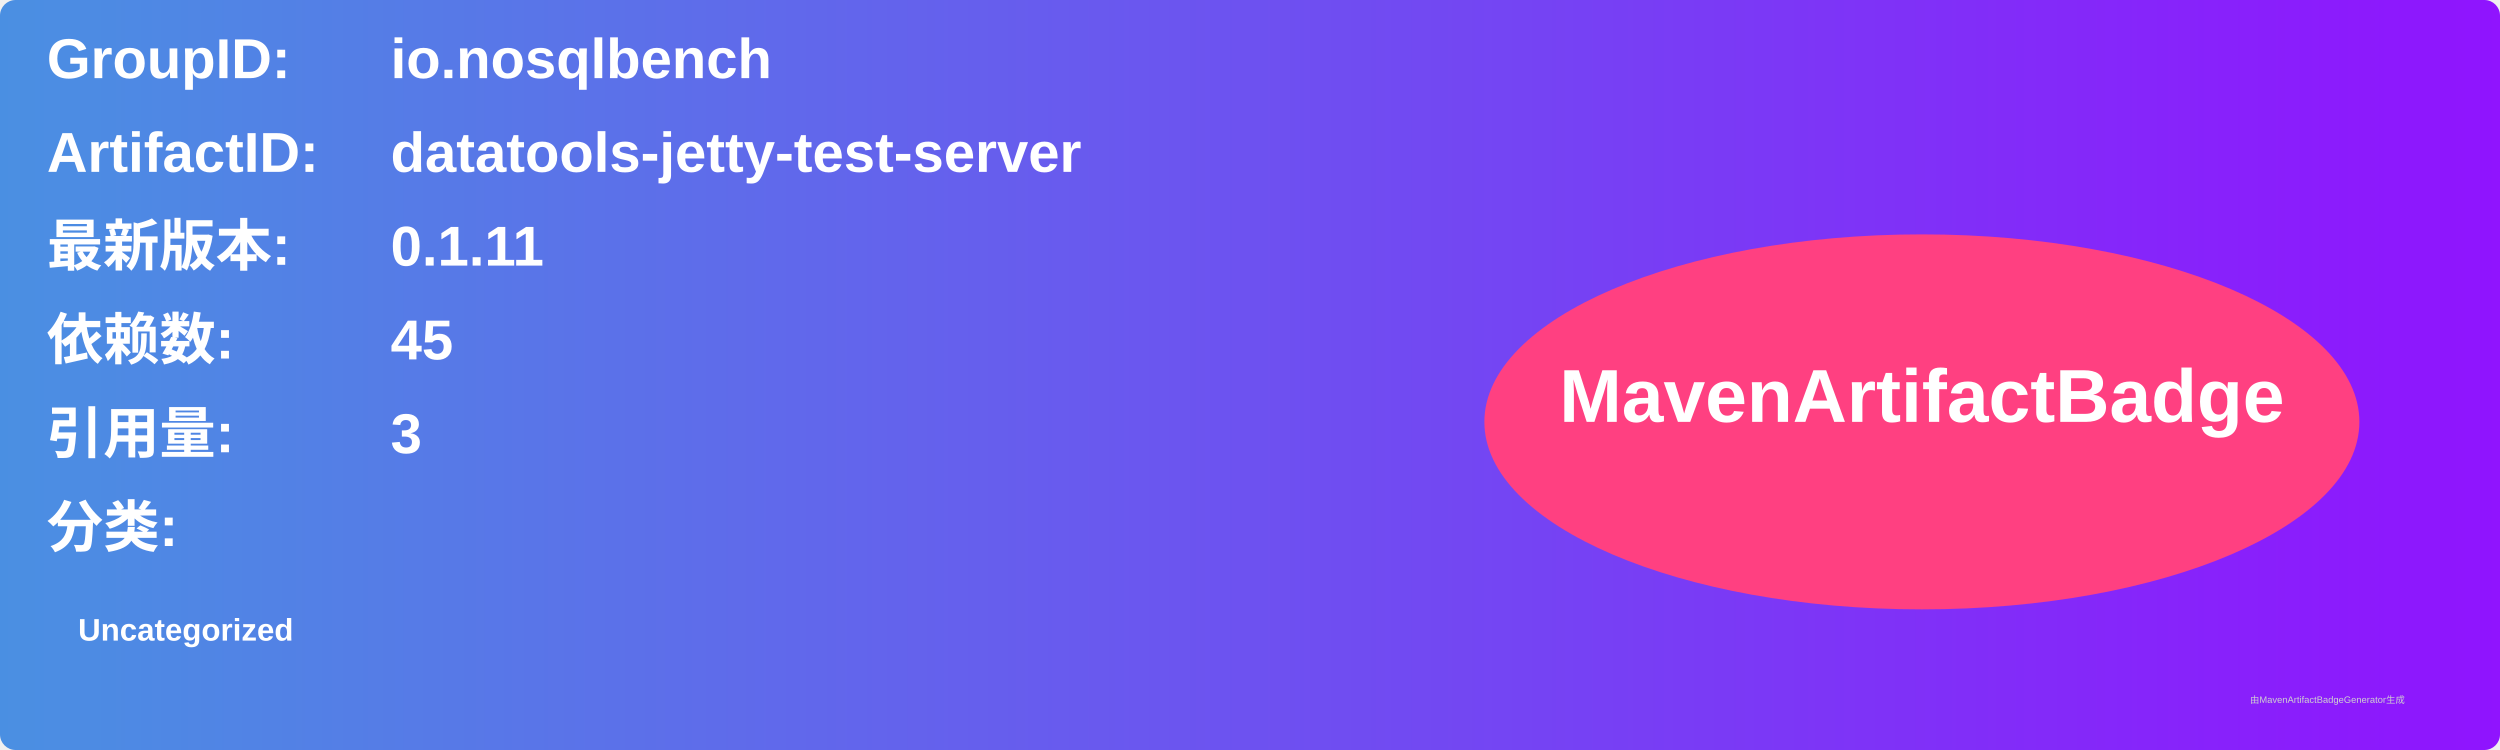
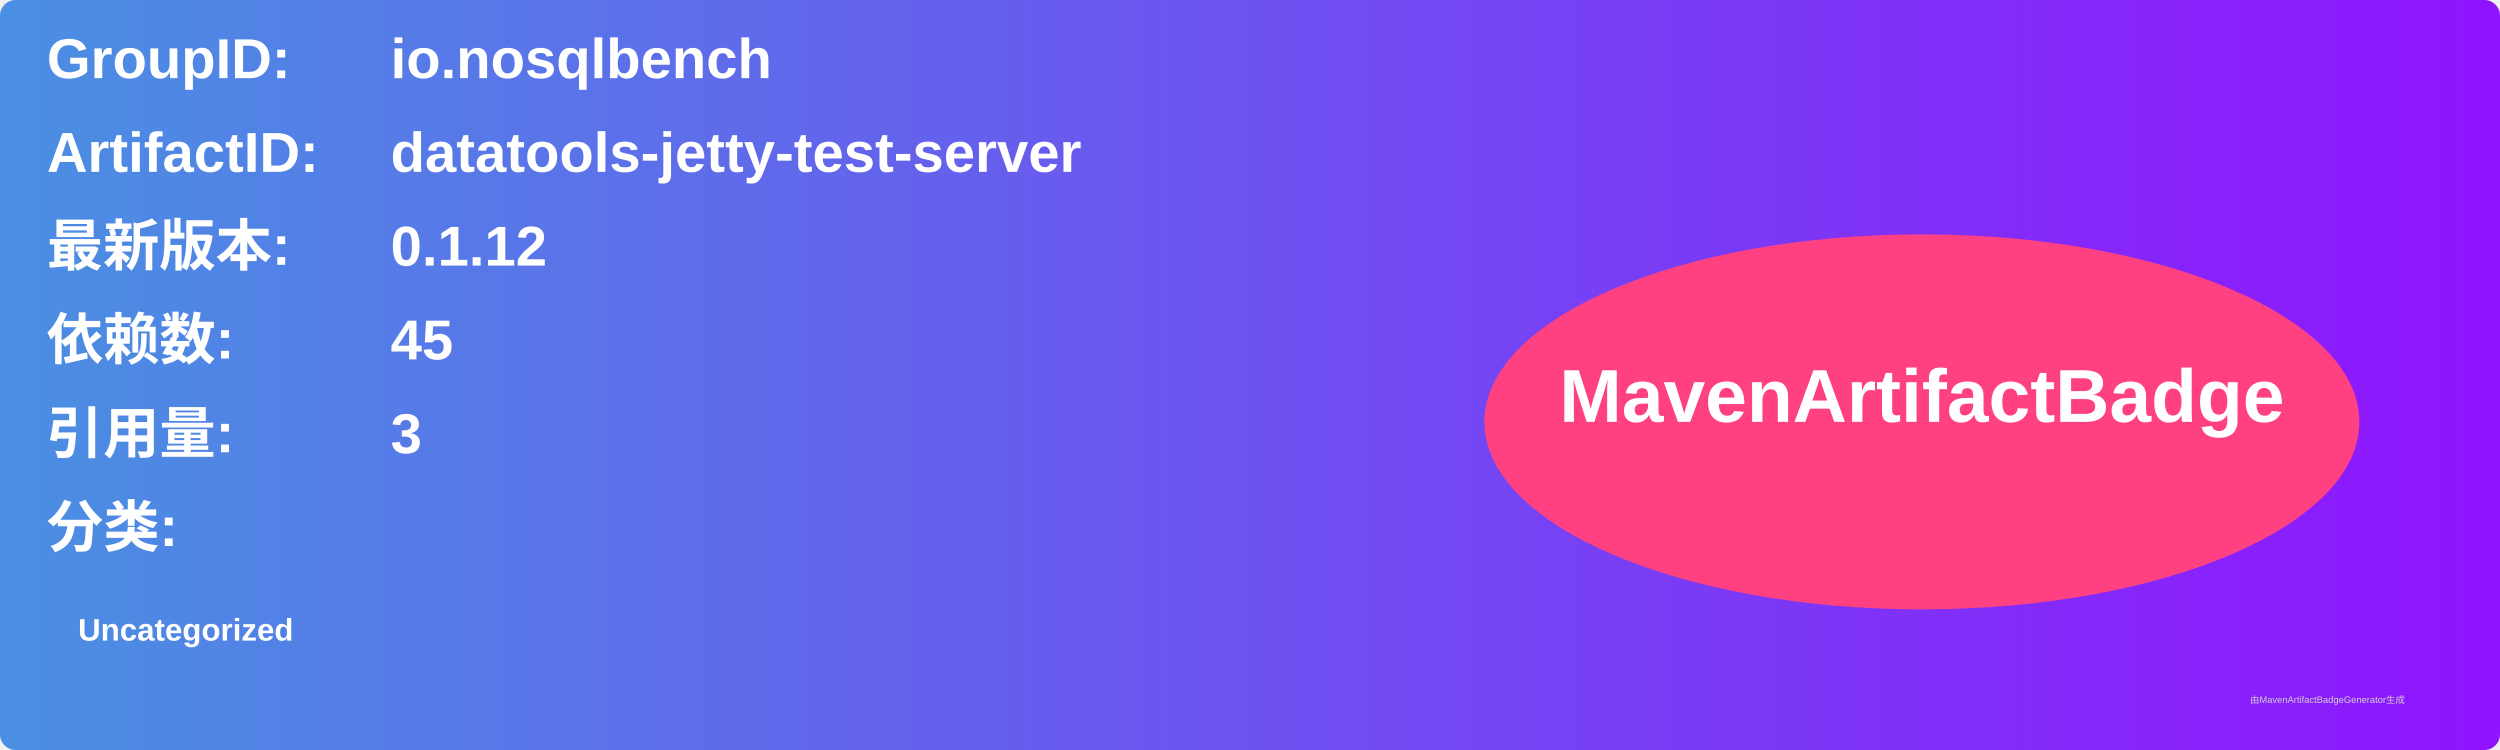
<svg xmlns="http://www.w3.org/2000/svg" width="800" height="240" viewBox="0 0 800 240">
  <linearGradient id="grad" x1="0%" y1="0%" x2="100%" y2="0%">
    <stop offset="0%" stop-color="#4a90e2" />
    <stop offset="100%" stop-color="#9013fe" />
  </linearGradient>
  <rect width="100%" height="100%" rx="5" ry="5" fill="url(#grad)" />
  <g transform="translate(15, 15)">
    <text x="0" y="10" font-family="Arial" font-size="18" fill="white" font-weight="bold" width="260">GroupID:</text>
    <text x="110" y="10" font-family="Arial" font-size="18" fill="white" font-weight="bold" width="460">io.nosqlbench</text>
    <text x="0" y="40" font-family="Arial" font-size="18" fill="white" font-weight="bold" width="260">ArtifactID:</text>
    <text x="110" y="40" font-family="Arial" font-size="18" fill="white" font-weight="bold" width="460">datatools-jetty-test-server</text>
    <text x="0" y="70" font-family="Arial" font-size="18" fill="white" font-weight="bold">最新版本:</text>
    <text x="110" y="70" font-family="Arial" font-size="18" fill="white" font-weight="bold">
-       <tspan font-weight="bold">0.1.11</tspan>
+       <tspan font-weight="bold">0.1.12</tspan>
    </text>
    <text x="0" y="100" font-family="Arial" font-size="18" fill="white" font-weight="bold">依赖数: </text>
    <text x="110" y="100" font-family="Arial" font-size="18" fill="white">
      <tspan font-weight="bold">45</tspan>
    </text>
    <text x="0" y="130" font-family="Arial" font-size="18" fill="white" font-weight="bold">引用量: </text>
    <text x="110" y="130" font-family="Arial" font-size="18" fill="white">
      <tspan font-weight="bold">3</tspan>
    </text>
    <text x="0" y="160" font-family="Arial" font-size="18" fill="white" font-weight="bold">分类:</text>
    <text x="10" y="190" font-family="Arial" font-size="10" fill="white">
      <tspan font-weight="bold">Uncategorized</tspan>
    </text>
    <ellipse cx="600" cy="120" rx="140" ry="60" fill="#ff4081" />
    <text x="600" y="120" text-anchor="middle" font-family="Arial" font-size="24" fill="white" font-weight="bold">MavenArtifactBadge</text>
  </g>
  <text x="720" y="225" font-family="Arial" font-size="3" fill="#d0d0d0">由MavenArtifactBadgeGenerator生成</text>
</svg>
